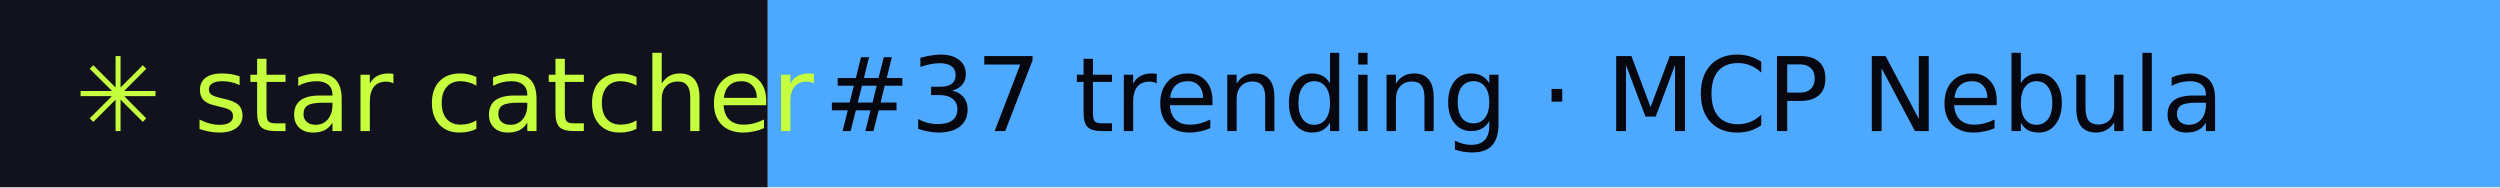
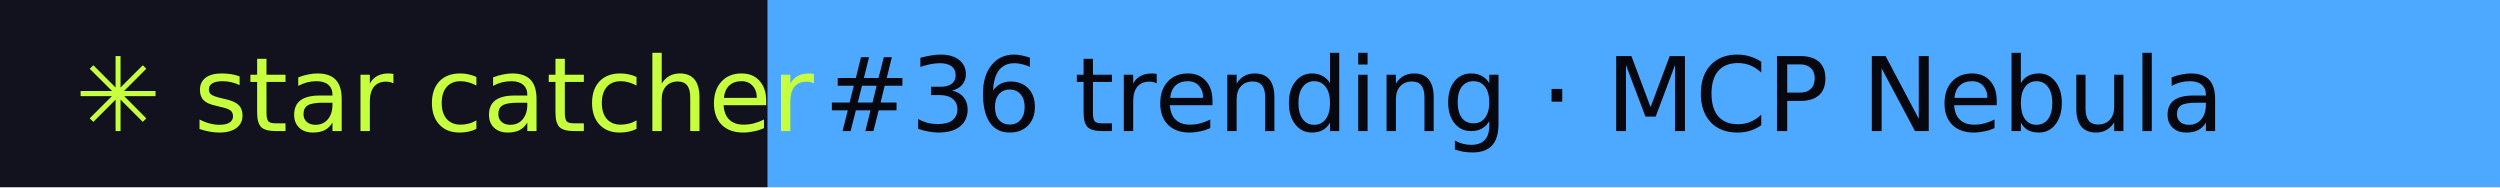
- <svg xmlns="http://www.w3.org/2000/svg" width="267" height="20" role="img" aria-label="star catcher: #37 trending · MCP Nebula">
+ <svg xmlns="http://www.w3.org/2000/svg" width="267" height="20" role="img" aria-label="star catcher: #36 trending · MCP Nebula">
  <rect width="82" height="20" fill="#12121F" />
  <rect x="82" width="185" height="20" fill="#4DA8FF" />
  <g font-family="Verdana,DejaVu Sans,sans-serif" font-size="11">
    <text x="8" y="14" fill="#C6FF3D">✳ star catcher</text>
-     <text x="88" y="14" fill="#07070F">#37 trending · MCP Nebula</text>
+     <text x="88" y="14" fill="#07070F">#36 trending · MCP Nebula</text>
  </g>
</svg>
